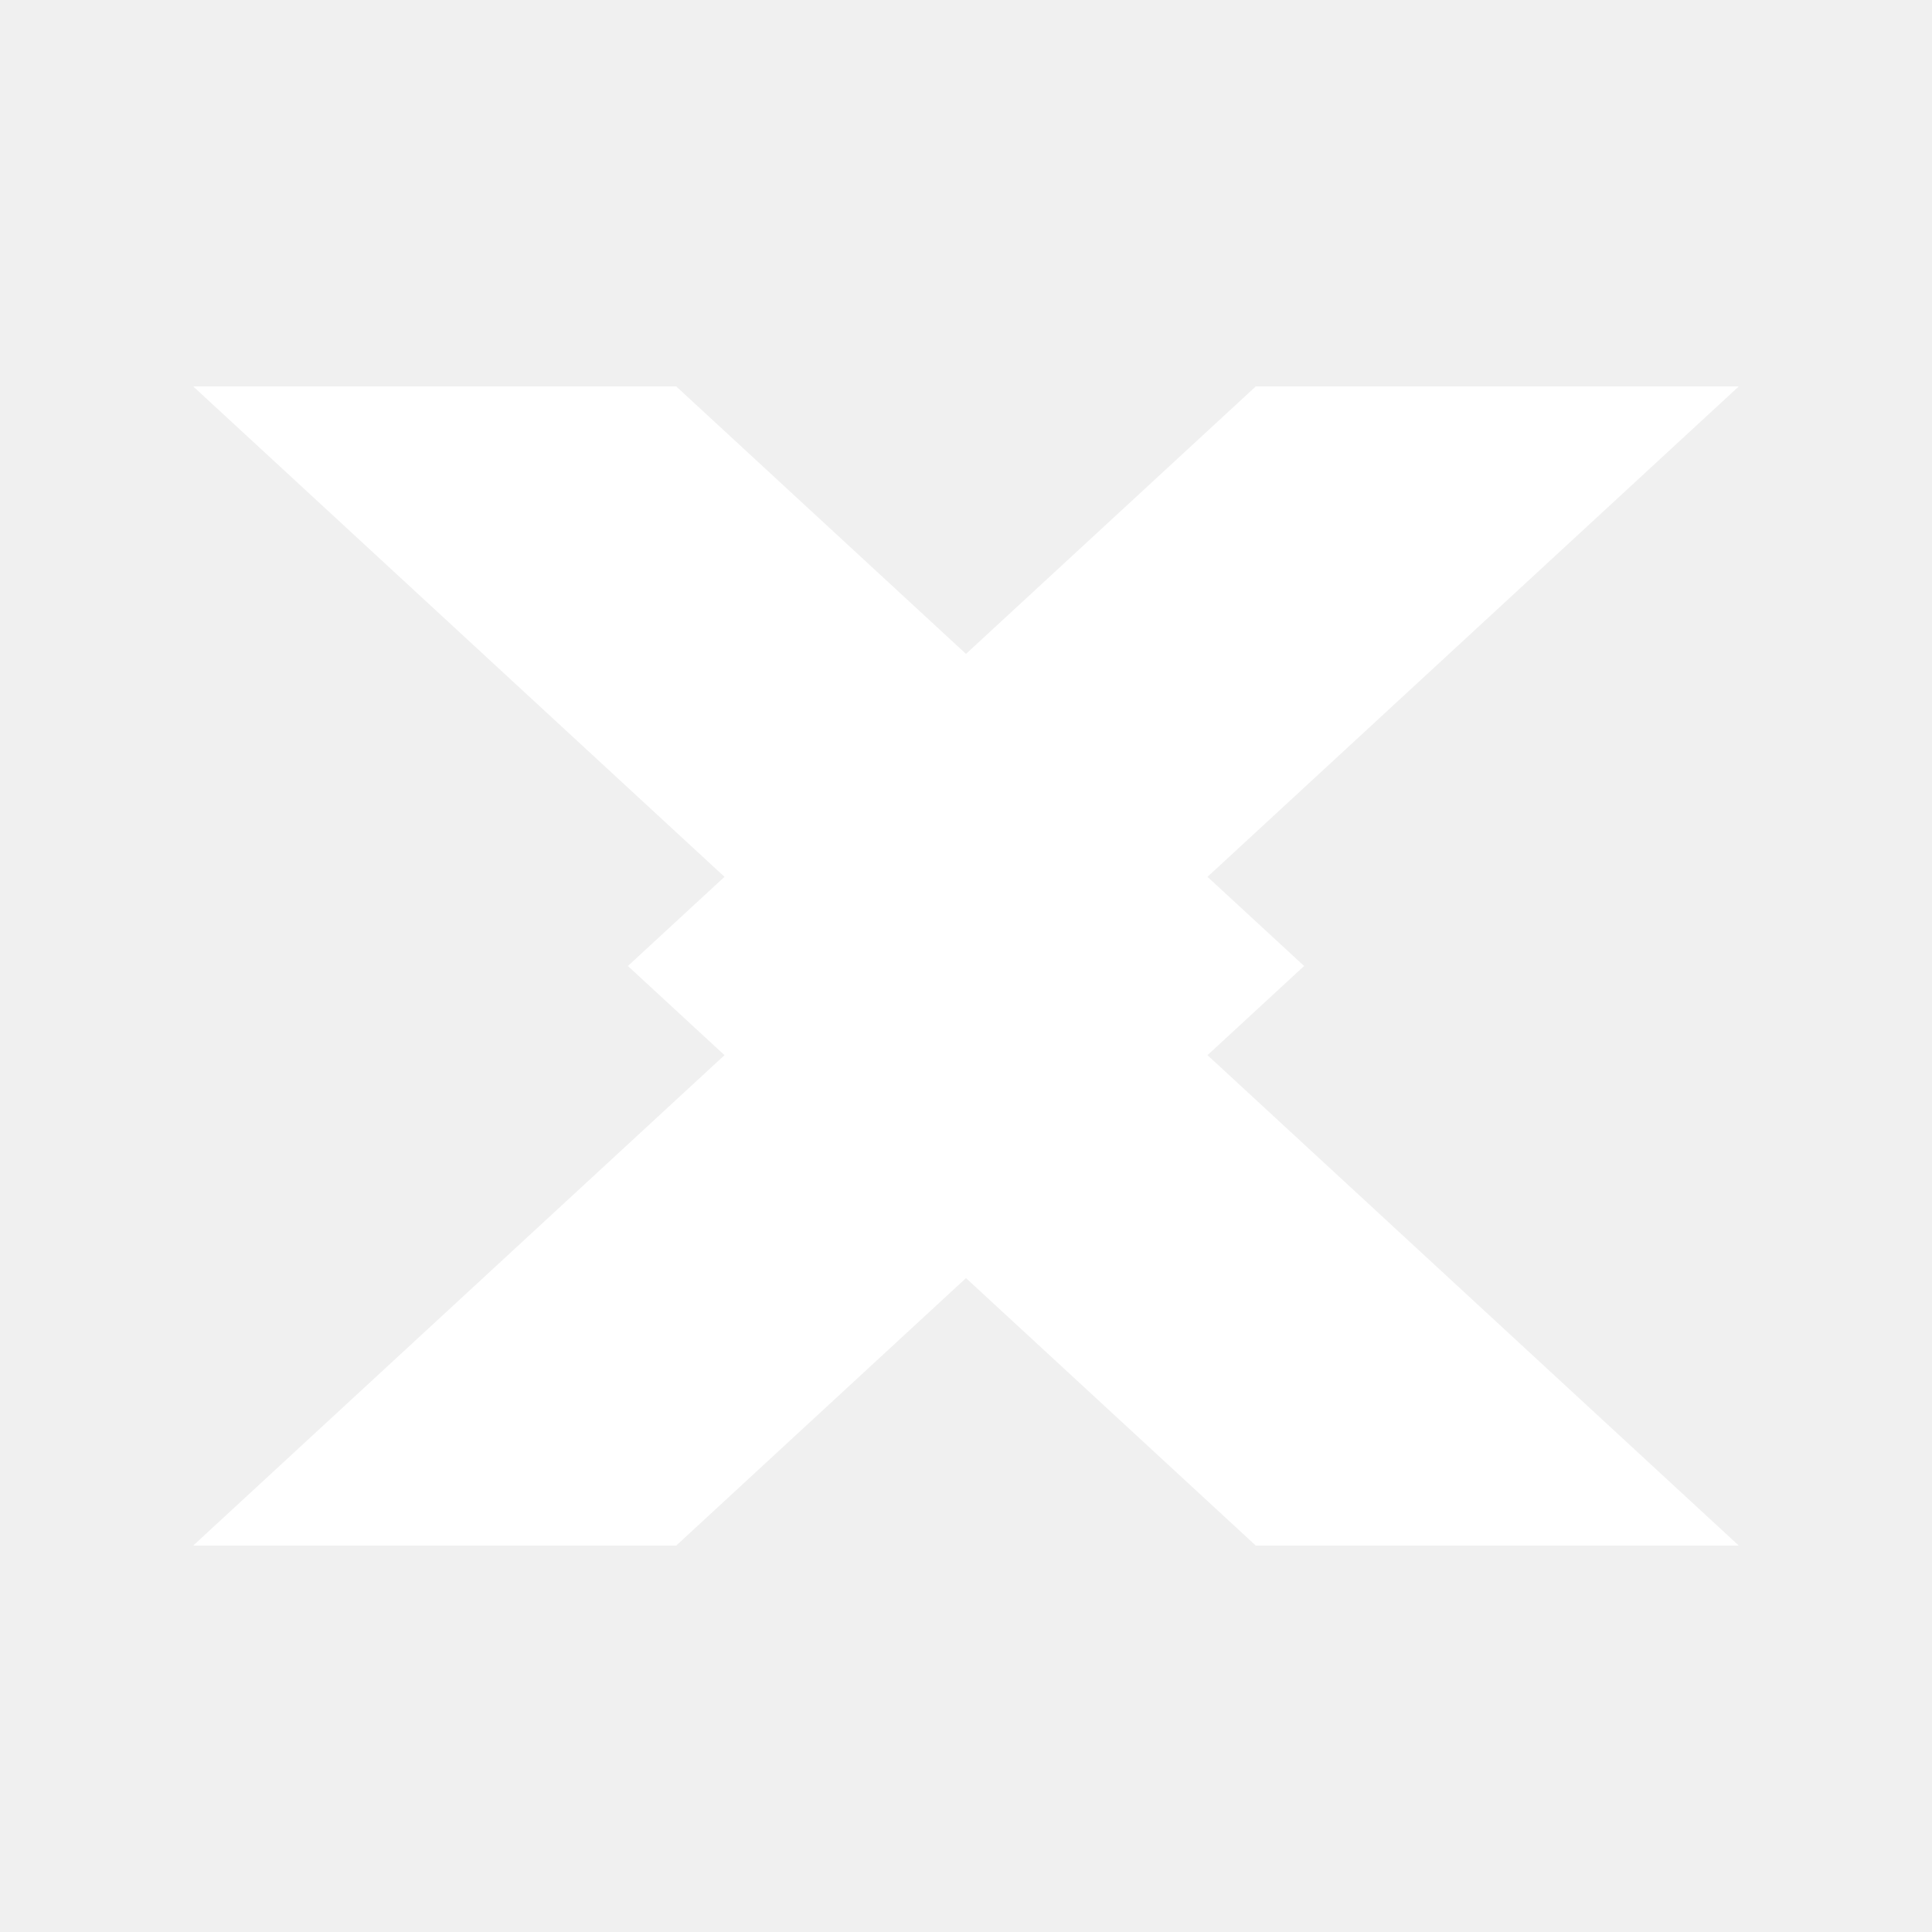
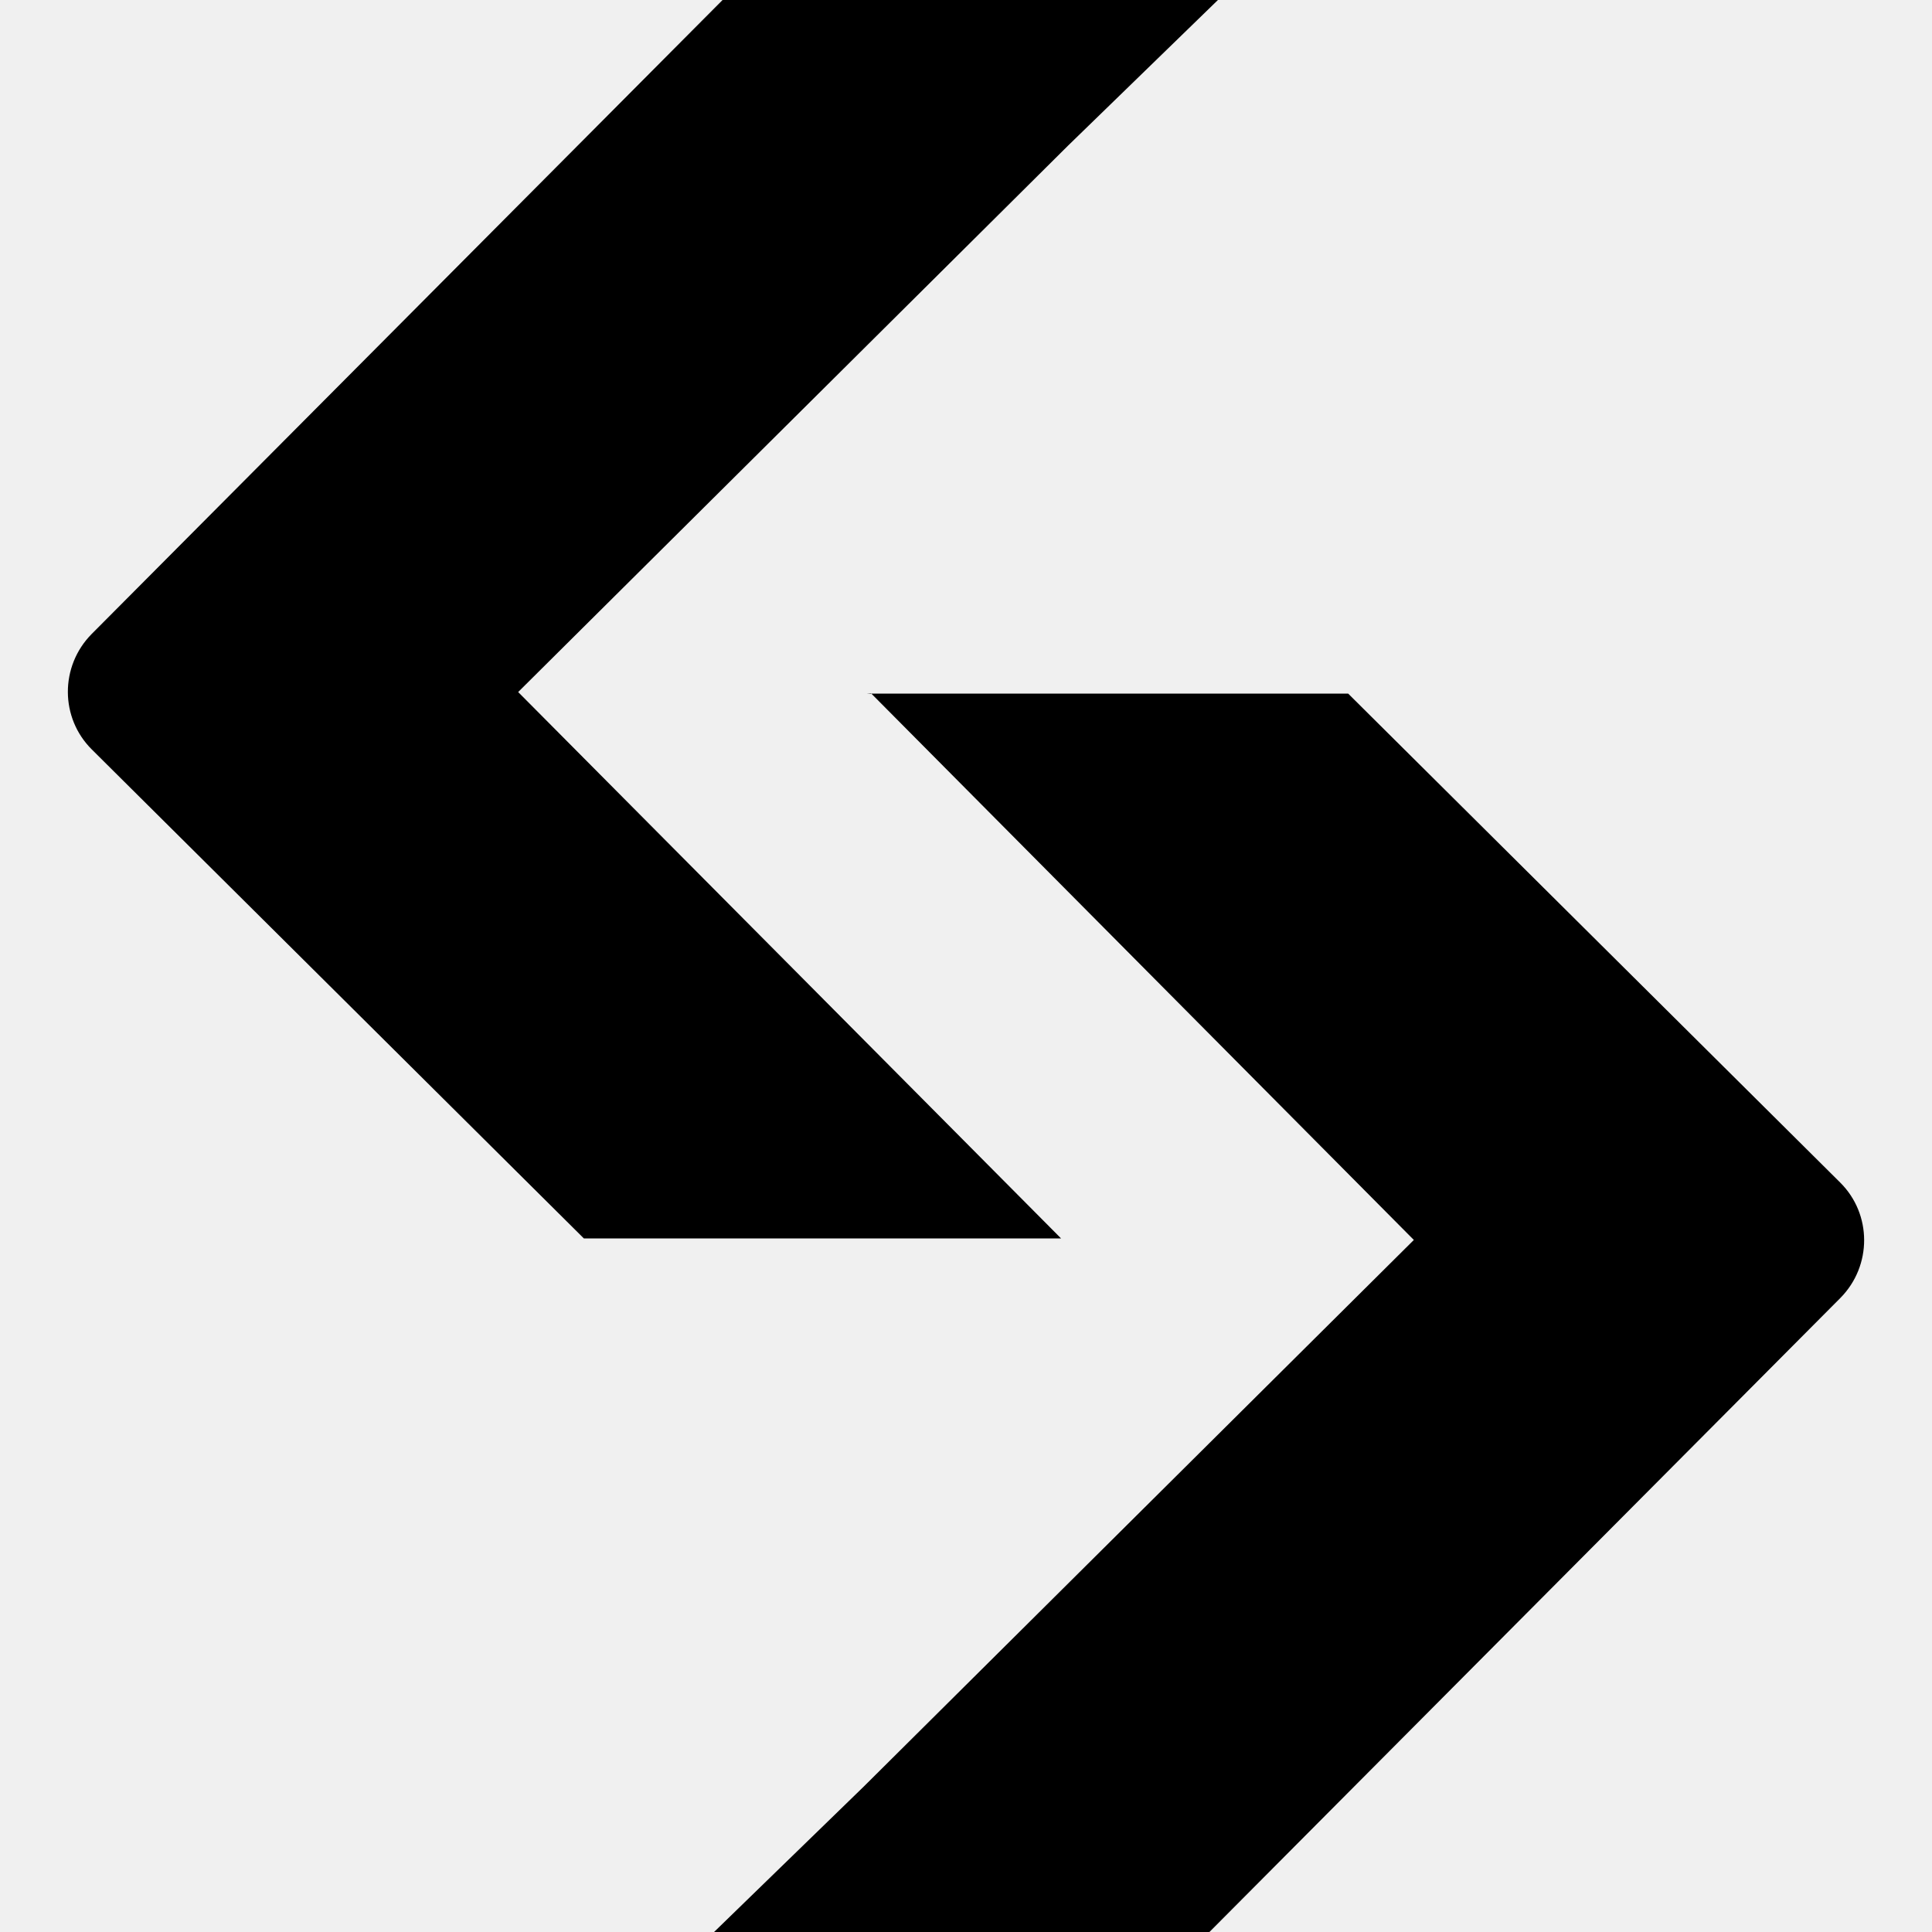
- <svg xmlns="http://www.w3.org/2000/svg" viewBox="0 0 20 20">
-   <path d="M2 4h5l6.5 6L7 16H2l6.5-6L2 4z" fill="#fff" />
-   <path d="M18 16h-5L6.5 10 13 4h5l-6.5 6L18 16z" fill="#fff" />
+ <svg xmlns="http://www.w3.org/2000/svg" version="1.1" id="Layer_1" x="0px" y="0px" viewBox="0 0 500 500" style="enable-background:new 0 0 500 500;" xml:space="preserve">
+   <g>
+     <path d="M224.4,179.5h124.5L476.2,306c8.3,8.2,8.3,21.6,0.1,29.9L313,500H184.8l38.8-37.7l142.3-141.4L225.4,179.4" />
+     <path d="M275.6,320.5H151.1L23.8,194c-8.3-8.2-8.3-21.6-0.1-29.9c0,0,0,0,0,0L187,0h128.2l-38.8,37.7L134.1,179.1l140.5,141.4" />
+   </g>
</svg>
